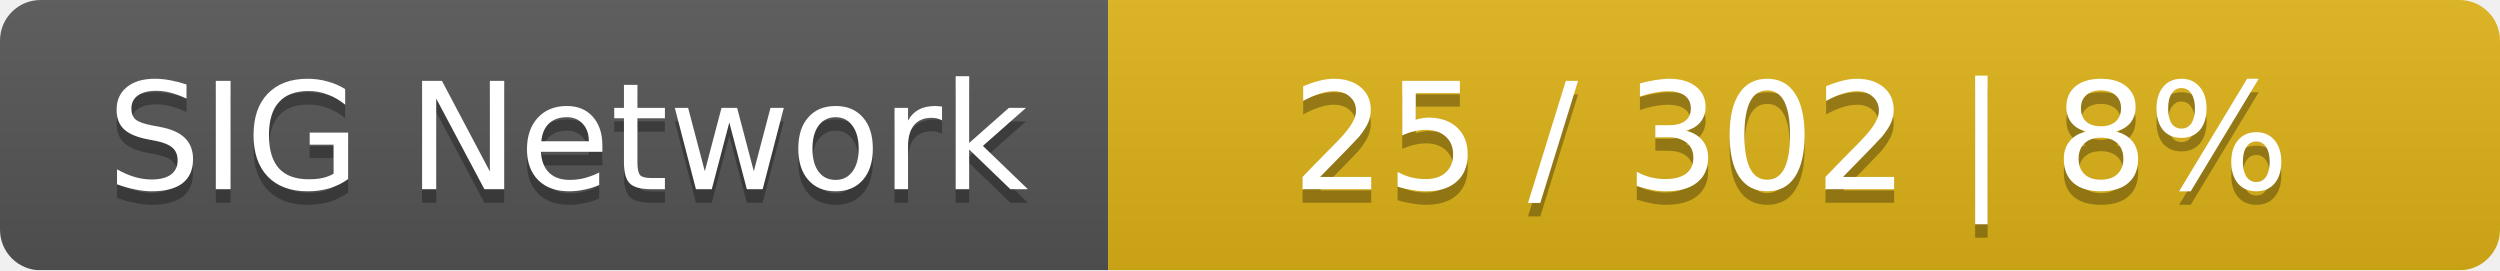
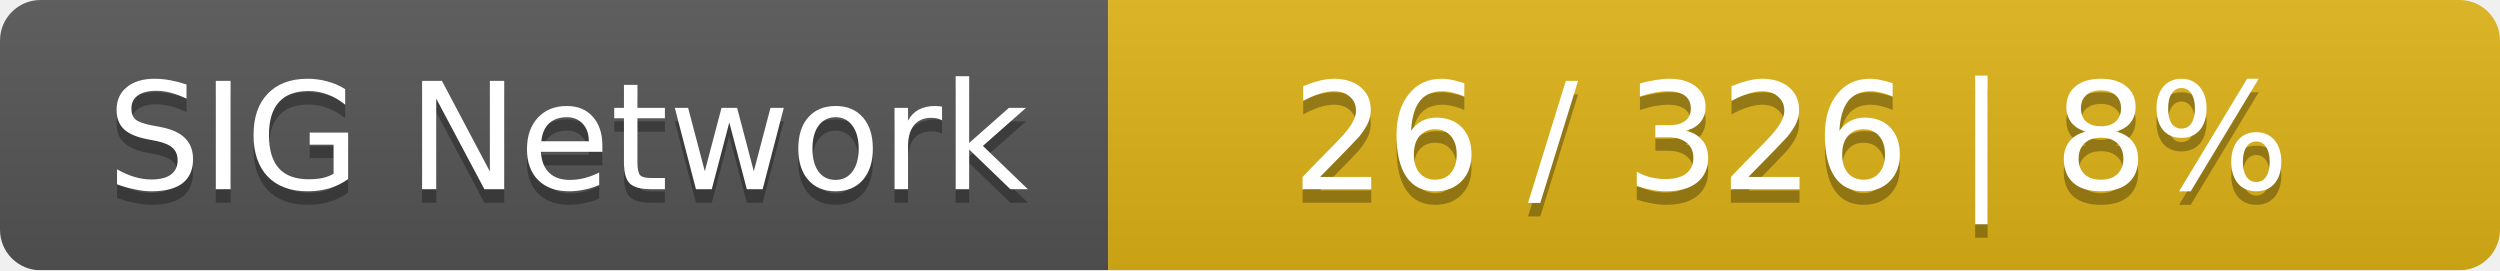
<svg xmlns="http://www.w3.org/2000/svg" width="185" height="20">
  <linearGradient id="smooth" x2="0" y2="100%">
    <stop offset="0" stop-color="#bbb" stop-opacity=".1" />
    <stop offset="1" stop-opacity=".1" />
  </linearGradient>
  <mask id="round">
    <rect width="185" height="20" rx="3" fill="#fff" />
  </mask>
  <g mask="url(#round)">
    <rect width="82" height="20" fill="#555" />
    <rect x="82" width="103" height="20" fill="#dfb317" />
    <rect width="185" height="20" fill="url(#smooth)" />
  </g>
  <g fill="#fff" text-anchor="middle" font-family="DejaVu Sans,Verdana,Geneva,sans-serif" font-size="11">
    <text x="42" y="15" fill="#010101" fill-opacity=".3">SIG Network</text>
    <text x="42" y="14">SIG Network</text>
-     <text x="132.5" y="15" fill="#010101" fill-opacity=".3">25 / 302    |    8%</text>
-     <text x="132.5" y="14">25 / 302    |    8%</text>
+     <text x="132.5" y="15" fill="#010101" fill-opacity=".3">26 / 326    |    8%</text>
+     <text x="132.5" y="14">26 / 326    |    8%</text>
  </g>
</svg>
